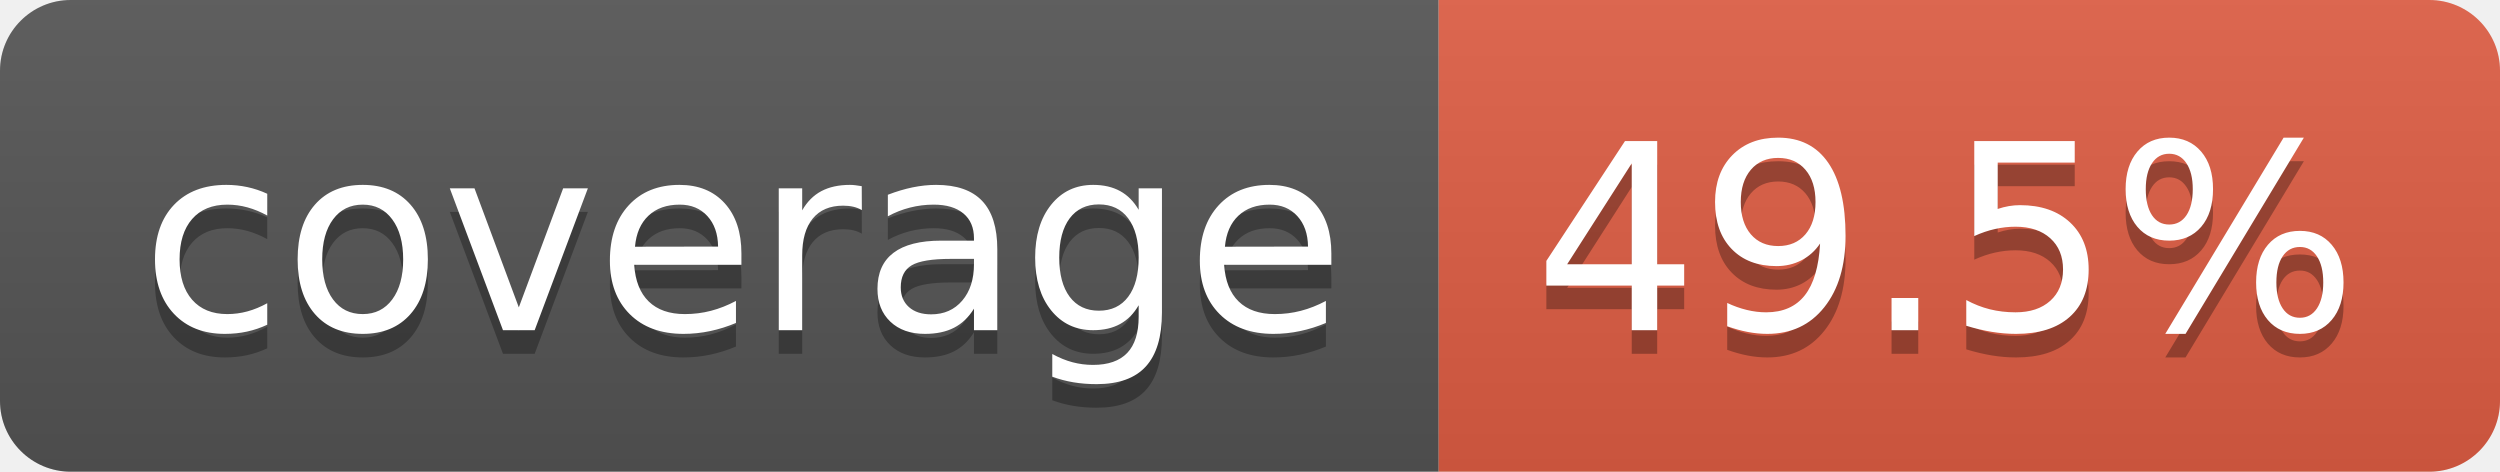
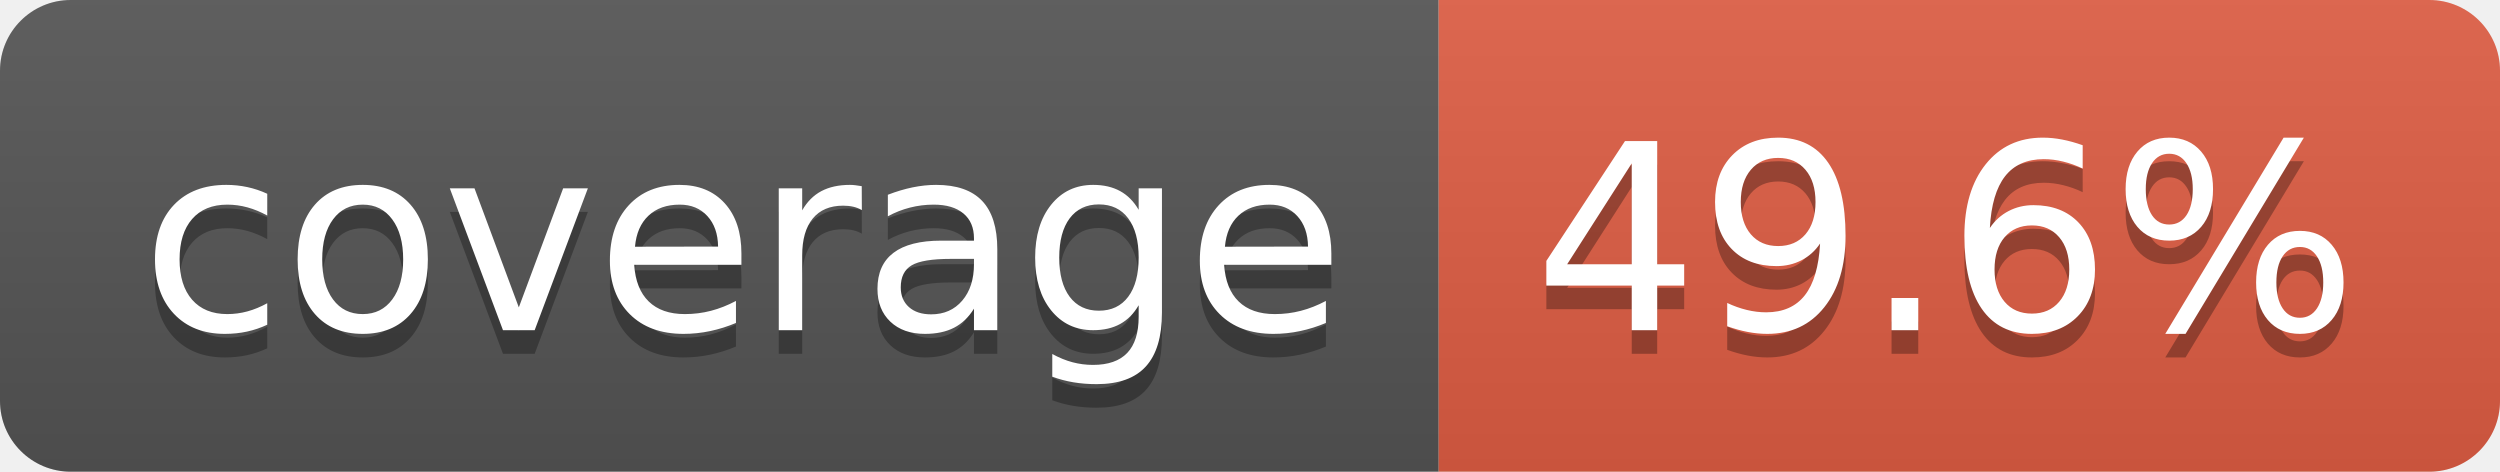
- <svg xmlns="http://www.w3.org/2000/svg" width="106" height="20" role="img" aria-label="coverage: 49.5%">
+ <svg xmlns="http://www.w3.org/2000/svg" width="106" height="20" role="img" aria-label="coverage: 49.6%">
  <linearGradient id="s" x2="0" y2="100%">
    <stop offset="0" stop-color="#bbb" stop-opacity=".1" />
    <stop offset="1" stop-opacity=".1" />
  </linearGradient>
  <clipPath id="r">
    <rect width="106" height="20" rx="3" fill="#fff" />
  </clipPath>
  <g clip-path="url(#r)">
    <rect width="61" height="20" fill="#555" />
    <rect x="61" width="45" height="20" fill="#e05d44" />
    <rect width="106" height="20" fill="url(#s)" />
  </g>
  <g fill="#fff" text-anchor="middle" font-family="Verdana,Geneva,DejaVu Sans,sans-serif" text-rendering="geometricPrecision" font-size="110">
    <text aria-hidden="true" x="315" y="150" fill="#010101" fill-opacity=".3" transform="scale(.1)" textLength="510">coverage</text>
    <text x="315" y="140" transform="scale(.1)" fill="#fff" textLength="510">coverage</text>
-     <text aria-hidden="true" x="825" y="150" fill="#010101" fill-opacity=".3" transform="scale(.1)" textLength="350">49.5%</text>
-     <text x="825" y="140" transform="scale(.1)" fill="#fff" textLength="350">49.5%</text>
+     <text aria-hidden="true" x="825" y="150" fill="#010101" fill-opacity=".3" transform="scale(.1)" textLength="350">49.6%</text>
+     <text x="825" y="140" transform="scale(.1)" fill="#fff" textLength="350">49.6%</text>
  </g>
</svg>
